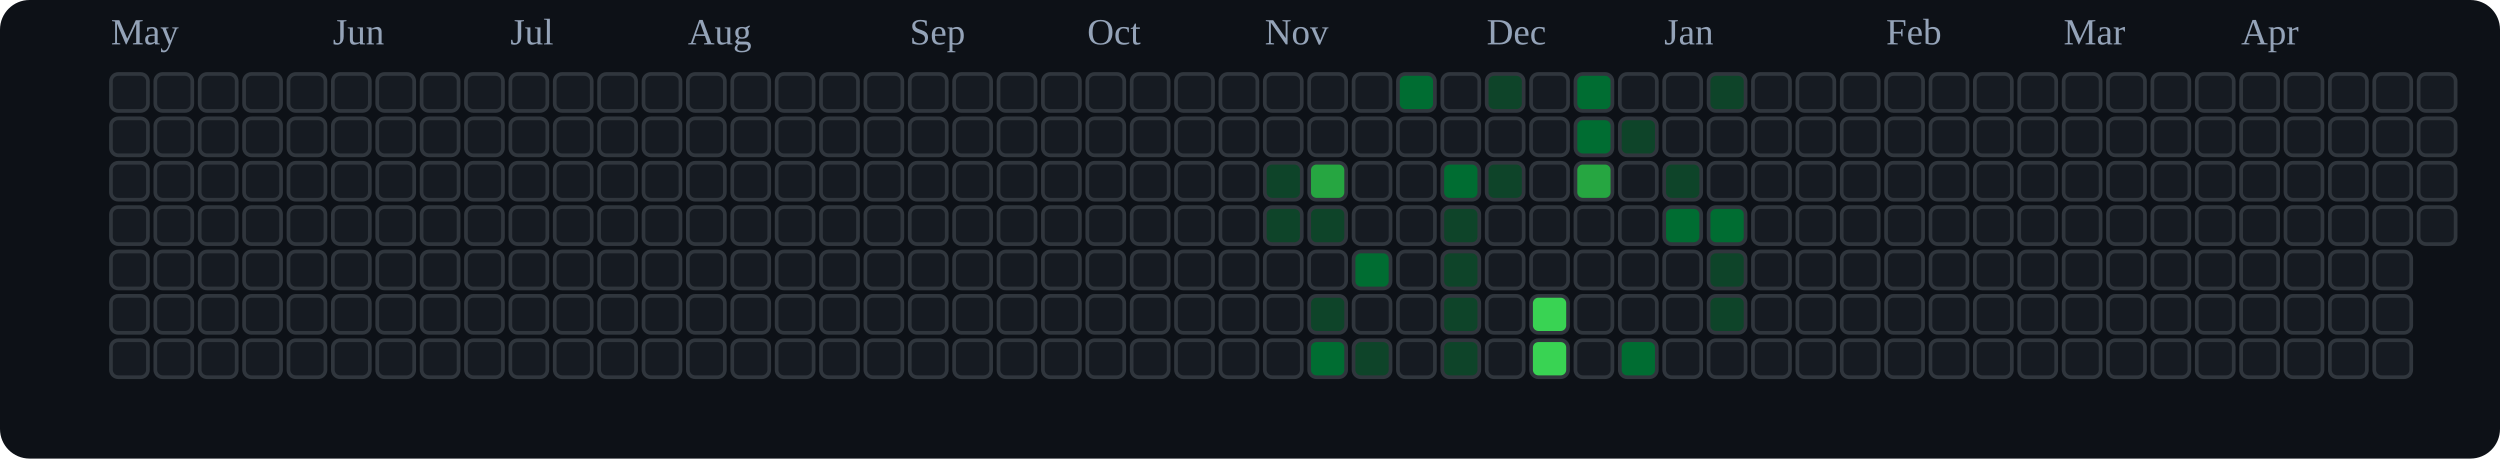
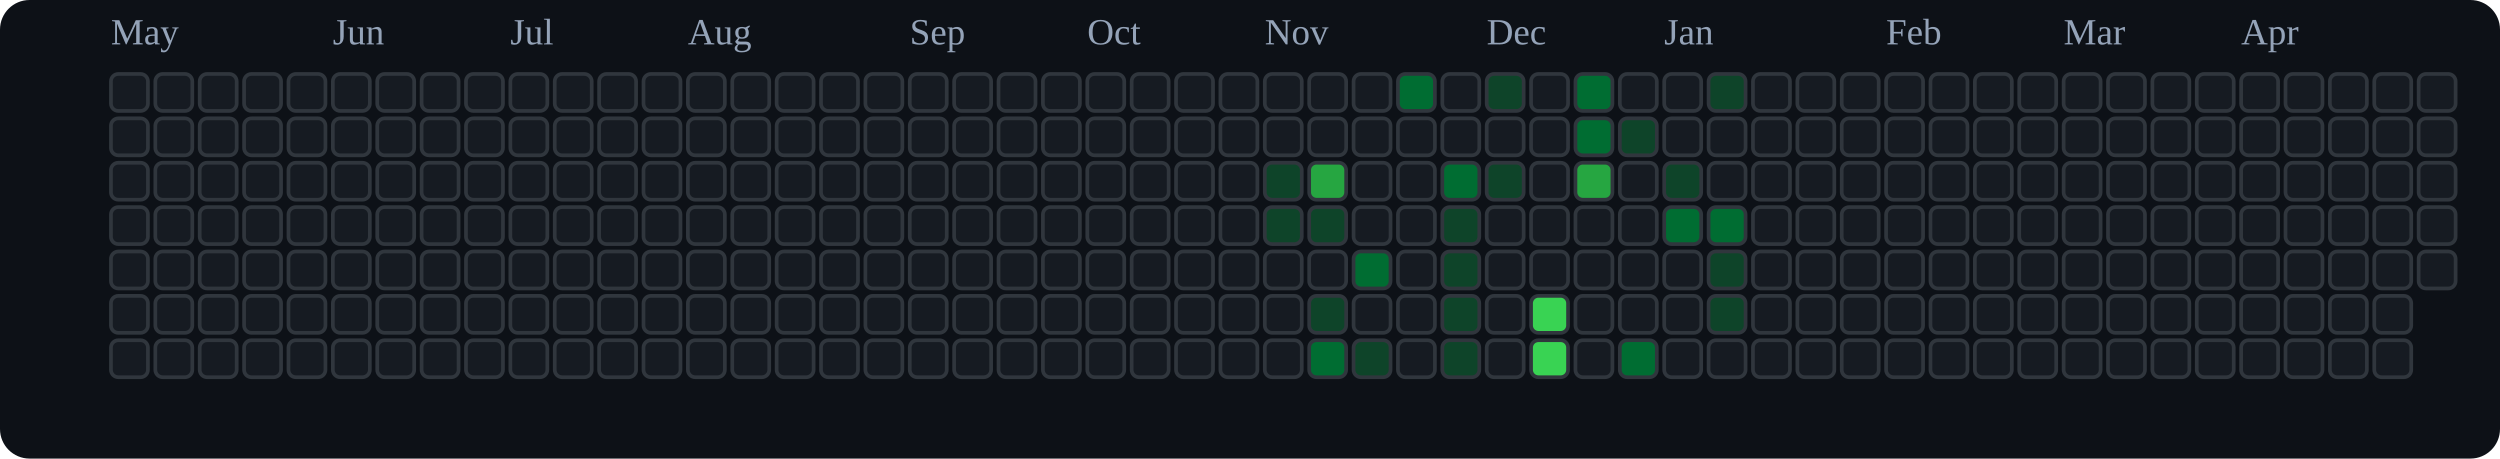
<svg xmlns="http://www.w3.org/2000/svg" viewBox="0 0 676 124" role="img" aria-label="tranhohoangvu Contributions (Dark)">
  <rect x="0" y="0" width="676" height="124" fill="#0d1117" rx="8" ry="8" />
  <text x="30" y="12" font-size="10" fill="#94a3b8">May</text>
  <text x="90" y="12" font-size="10" fill="#94a3b8">Jun</text>
  <text x="138" y="12" font-size="10" fill="#94a3b8">Jul</text>
  <text x="186" y="12" font-size="10" fill="#94a3b8">Aug</text>
  <text x="246" y="12" font-size="10" fill="#94a3b8">Sep</text>
  <text x="294" y="12" font-size="10" fill="#94a3b8">Oct</text>
  <text x="342" y="12" font-size="10" fill="#94a3b8">Nov</text>
  <text x="402" y="12" font-size="10" fill="#94a3b8">Dec</text>
  <text x="450" y="12" font-size="10" fill="#94a3b8">Jan</text>
  <text x="510" y="12" font-size="10" fill="#94a3b8">Feb</text>
  <text x="558" y="12" font-size="10" fill="#94a3b8">Mar</text>
  <text x="606" y="12" font-size="10" fill="#94a3b8">Apr</text>
  <rect x="30" y="20" width="10" height="10" rx="2" ry="2" fill="#161b22" stroke="#30363d" stroke-width="1" />
  <rect x="30" y="32" width="10" height="10" rx="2" ry="2" fill="#161b22" stroke="#30363d" stroke-width="1" />
  <rect x="30" y="44" width="10" height="10" rx="2" ry="2" fill="#161b22" stroke="#30363d" stroke-width="1" />
  <rect x="30" y="56" width="10" height="10" rx="2" ry="2" fill="#161b22" stroke="#30363d" stroke-width="1" />
  <rect x="30" y="68" width="10" height="10" rx="2" ry="2" fill="#161b22" stroke="#30363d" stroke-width="1" />
  <rect x="30" y="80" width="10" height="10" rx="2" ry="2" fill="#161b22" stroke="#30363d" stroke-width="1" />
  <rect x="30" y="92" width="10" height="10" rx="2" ry="2" fill="#161b22" stroke="#30363d" stroke-width="1" />
  <rect x="42" y="20" width="10" height="10" rx="2" ry="2" fill="#161b22" stroke="#30363d" stroke-width="1" />
  <rect x="42" y="32" width="10" height="10" rx="2" ry="2" fill="#161b22" stroke="#30363d" stroke-width="1" />
  <rect x="42" y="44" width="10" height="10" rx="2" ry="2" fill="#161b22" stroke="#30363d" stroke-width="1" />
  <rect x="42" y="56" width="10" height="10" rx="2" ry="2" fill="#161b22" stroke="#30363d" stroke-width="1" />
  <rect x="42" y="68" width="10" height="10" rx="2" ry="2" fill="#161b22" stroke="#30363d" stroke-width="1" />
  <rect x="42" y="80" width="10" height="10" rx="2" ry="2" fill="#161b22" stroke="#30363d" stroke-width="1" />
  <rect x="42" y="92" width="10" height="10" rx="2" ry="2" fill="#161b22" stroke="#30363d" stroke-width="1" />
  <rect x="54" y="20" width="10" height="10" rx="2" ry="2" fill="#161b22" stroke="#30363d" stroke-width="1" />
  <rect x="54" y="32" width="10" height="10" rx="2" ry="2" fill="#161b22" stroke="#30363d" stroke-width="1" />
  <rect x="54" y="44" width="10" height="10" rx="2" ry="2" fill="#161b22" stroke="#30363d" stroke-width="1" />
  <rect x="54" y="56" width="10" height="10" rx="2" ry="2" fill="#161b22" stroke="#30363d" stroke-width="1" />
  <rect x="54" y="68" width="10" height="10" rx="2" ry="2" fill="#161b22" stroke="#30363d" stroke-width="1" />
  <rect x="54" y="80" width="10" height="10" rx="2" ry="2" fill="#161b22" stroke="#30363d" stroke-width="1" />
  <rect x="54" y="92" width="10" height="10" rx="2" ry="2" fill="#161b22" stroke="#30363d" stroke-width="1" />
  <rect x="66" y="20" width="10" height="10" rx="2" ry="2" fill="#161b22" stroke="#30363d" stroke-width="1" />
  <rect x="66" y="32" width="10" height="10" rx="2" ry="2" fill="#161b22" stroke="#30363d" stroke-width="1" />
  <rect x="66" y="44" width="10" height="10" rx="2" ry="2" fill="#161b22" stroke="#30363d" stroke-width="1" />
  <rect x="66" y="56" width="10" height="10" rx="2" ry="2" fill="#161b22" stroke="#30363d" stroke-width="1" />
  <rect x="66" y="68" width="10" height="10" rx="2" ry="2" fill="#161b22" stroke="#30363d" stroke-width="1" />
  <rect x="66" y="80" width="10" height="10" rx="2" ry="2" fill="#161b22" stroke="#30363d" stroke-width="1" />
  <rect x="66" y="92" width="10" height="10" rx="2" ry="2" fill="#161b22" stroke="#30363d" stroke-width="1" />
  <rect x="78" y="20" width="10" height="10" rx="2" ry="2" fill="#161b22" stroke="#30363d" stroke-width="1" />
  <rect x="78" y="32" width="10" height="10" rx="2" ry="2" fill="#161b22" stroke="#30363d" stroke-width="1" />
  <rect x="78" y="44" width="10" height="10" rx="2" ry="2" fill="#161b22" stroke="#30363d" stroke-width="1" />
  <rect x="78" y="56" width="10" height="10" rx="2" ry="2" fill="#161b22" stroke="#30363d" stroke-width="1" />
  <rect x="78" y="68" width="10" height="10" rx="2" ry="2" fill="#161b22" stroke="#30363d" stroke-width="1" />
  <rect x="78" y="80" width="10" height="10" rx="2" ry="2" fill="#161b22" stroke="#30363d" stroke-width="1" />
  <rect x="78" y="92" width="10" height="10" rx="2" ry="2" fill="#161b22" stroke="#30363d" stroke-width="1" />
  <rect x="90" y="20" width="10" height="10" rx="2" ry="2" fill="#161b22" stroke="#30363d" stroke-width="1" />
  <rect x="90" y="32" width="10" height="10" rx="2" ry="2" fill="#161b22" stroke="#30363d" stroke-width="1" />
  <rect x="90" y="44" width="10" height="10" rx="2" ry="2" fill="#161b22" stroke="#30363d" stroke-width="1" />
  <rect x="90" y="56" width="10" height="10" rx="2" ry="2" fill="#161b22" stroke="#30363d" stroke-width="1" />
  <rect x="90" y="68" width="10" height="10" rx="2" ry="2" fill="#161b22" stroke="#30363d" stroke-width="1" />
  <rect x="90" y="80" width="10" height="10" rx="2" ry="2" fill="#161b22" stroke="#30363d" stroke-width="1" />
  <rect x="90" y="92" width="10" height="10" rx="2" ry="2" fill="#161b22" stroke="#30363d" stroke-width="1" />
  <rect x="102" y="20" width="10" height="10" rx="2" ry="2" fill="#161b22" stroke="#30363d" stroke-width="1" />
  <rect x="102" y="32" width="10" height="10" rx="2" ry="2" fill="#161b22" stroke="#30363d" stroke-width="1" />
  <rect x="102" y="44" width="10" height="10" rx="2" ry="2" fill="#161b22" stroke="#30363d" stroke-width="1" />
  <rect x="102" y="56" width="10" height="10" rx="2" ry="2" fill="#161b22" stroke="#30363d" stroke-width="1" />
  <rect x="102" y="68" width="10" height="10" rx="2" ry="2" fill="#161b22" stroke="#30363d" stroke-width="1" />
  <rect x="102" y="80" width="10" height="10" rx="2" ry="2" fill="#161b22" stroke="#30363d" stroke-width="1" />
  <rect x="102" y="92" width="10" height="10" rx="2" ry="2" fill="#161b22" stroke="#30363d" stroke-width="1" />
  <rect x="114" y="20" width="10" height="10" rx="2" ry="2" fill="#161b22" stroke="#30363d" stroke-width="1" />
  <rect x="114" y="32" width="10" height="10" rx="2" ry="2" fill="#161b22" stroke="#30363d" stroke-width="1" />
  <rect x="114" y="44" width="10" height="10" rx="2" ry="2" fill="#161b22" stroke="#30363d" stroke-width="1" />
  <rect x="114" y="56" width="10" height="10" rx="2" ry="2" fill="#161b22" stroke="#30363d" stroke-width="1" />
  <rect x="114" y="68" width="10" height="10" rx="2" ry="2" fill="#161b22" stroke="#30363d" stroke-width="1" />
  <rect x="114" y="80" width="10" height="10" rx="2" ry="2" fill="#161b22" stroke="#30363d" stroke-width="1" />
  <rect x="114" y="92" width="10" height="10" rx="2" ry="2" fill="#161b22" stroke="#30363d" stroke-width="1" />
  <rect x="126" y="20" width="10" height="10" rx="2" ry="2" fill="#161b22" stroke="#30363d" stroke-width="1" />
  <rect x="126" y="32" width="10" height="10" rx="2" ry="2" fill="#161b22" stroke="#30363d" stroke-width="1" />
  <rect x="126" y="44" width="10" height="10" rx="2" ry="2" fill="#161b22" stroke="#30363d" stroke-width="1" />
  <rect x="126" y="56" width="10" height="10" rx="2" ry="2" fill="#161b22" stroke="#30363d" stroke-width="1" />
  <rect x="126" y="68" width="10" height="10" rx="2" ry="2" fill="#161b22" stroke="#30363d" stroke-width="1" />
  <rect x="126" y="80" width="10" height="10" rx="2" ry="2" fill="#161b22" stroke="#30363d" stroke-width="1" />
  <rect x="126" y="92" width="10" height="10" rx="2" ry="2" fill="#161b22" stroke="#30363d" stroke-width="1" />
  <rect x="138" y="20" width="10" height="10" rx="2" ry="2" fill="#161b22" stroke="#30363d" stroke-width="1" />
  <rect x="138" y="32" width="10" height="10" rx="2" ry="2" fill="#161b22" stroke="#30363d" stroke-width="1" />
  <rect x="138" y="44" width="10" height="10" rx="2" ry="2" fill="#161b22" stroke="#30363d" stroke-width="1" />
  <rect x="138" y="56" width="10" height="10" rx="2" ry="2" fill="#161b22" stroke="#30363d" stroke-width="1" />
  <rect x="138" y="68" width="10" height="10" rx="2" ry="2" fill="#161b22" stroke="#30363d" stroke-width="1" />
  <rect x="138" y="80" width="10" height="10" rx="2" ry="2" fill="#161b22" stroke="#30363d" stroke-width="1" />
  <rect x="138" y="92" width="10" height="10" rx="2" ry="2" fill="#161b22" stroke="#30363d" stroke-width="1" />
  <rect x="150" y="20" width="10" height="10" rx="2" ry="2" fill="#161b22" stroke="#30363d" stroke-width="1" />
  <rect x="150" y="32" width="10" height="10" rx="2" ry="2" fill="#161b22" stroke="#30363d" stroke-width="1" />
  <rect x="150" y="44" width="10" height="10" rx="2" ry="2" fill="#161b22" stroke="#30363d" stroke-width="1" />
  <rect x="150" y="56" width="10" height="10" rx="2" ry="2" fill="#161b22" stroke="#30363d" stroke-width="1" />
  <rect x="150" y="68" width="10" height="10" rx="2" ry="2" fill="#161b22" stroke="#30363d" stroke-width="1" />
  <rect x="150" y="80" width="10" height="10" rx="2" ry="2" fill="#161b22" stroke="#30363d" stroke-width="1" />
  <rect x="150" y="92" width="10" height="10" rx="2" ry="2" fill="#161b22" stroke="#30363d" stroke-width="1" />
  <rect x="162" y="20" width="10" height="10" rx="2" ry="2" fill="#161b22" stroke="#30363d" stroke-width="1" />
  <rect x="162" y="32" width="10" height="10" rx="2" ry="2" fill="#161b22" stroke="#30363d" stroke-width="1" />
  <rect x="162" y="44" width="10" height="10" rx="2" ry="2" fill="#161b22" stroke="#30363d" stroke-width="1" />
  <rect x="162" y="56" width="10" height="10" rx="2" ry="2" fill="#161b22" stroke="#30363d" stroke-width="1" />
  <rect x="162" y="68" width="10" height="10" rx="2" ry="2" fill="#161b22" stroke="#30363d" stroke-width="1" />
  <rect x="162" y="80" width="10" height="10" rx="2" ry="2" fill="#161b22" stroke="#30363d" stroke-width="1" />
  <rect x="162" y="92" width="10" height="10" rx="2" ry="2" fill="#161b22" stroke="#30363d" stroke-width="1" />
  <rect x="174" y="20" width="10" height="10" rx="2" ry="2" fill="#161b22" stroke="#30363d" stroke-width="1" />
  <rect x="174" y="32" width="10" height="10" rx="2" ry="2" fill="#161b22" stroke="#30363d" stroke-width="1" />
  <rect x="174" y="44" width="10" height="10" rx="2" ry="2" fill="#161b22" stroke="#30363d" stroke-width="1" />
  <rect x="174" y="56" width="10" height="10" rx="2" ry="2" fill="#161b22" stroke="#30363d" stroke-width="1" />
  <rect x="174" y="68" width="10" height="10" rx="2" ry="2" fill="#161b22" stroke="#30363d" stroke-width="1" />
  <rect x="174" y="80" width="10" height="10" rx="2" ry="2" fill="#161b22" stroke="#30363d" stroke-width="1" />
  <rect x="174" y="92" width="10" height="10" rx="2" ry="2" fill="#161b22" stroke="#30363d" stroke-width="1" />
  <rect x="186" y="20" width="10" height="10" rx="2" ry="2" fill="#161b22" stroke="#30363d" stroke-width="1" />
  <rect x="186" y="32" width="10" height="10" rx="2" ry="2" fill="#161b22" stroke="#30363d" stroke-width="1" />
  <rect x="186" y="44" width="10" height="10" rx="2" ry="2" fill="#161b22" stroke="#30363d" stroke-width="1" />
  <rect x="186" y="56" width="10" height="10" rx="2" ry="2" fill="#161b22" stroke="#30363d" stroke-width="1" />
  <rect x="186" y="68" width="10" height="10" rx="2" ry="2" fill="#161b22" stroke="#30363d" stroke-width="1" />
  <rect x="186" y="80" width="10" height="10" rx="2" ry="2" fill="#161b22" stroke="#30363d" stroke-width="1" />
  <rect x="186" y="92" width="10" height="10" rx="2" ry="2" fill="#161b22" stroke="#30363d" stroke-width="1" />
  <rect x="198" y="20" width="10" height="10" rx="2" ry="2" fill="#161b22" stroke="#30363d" stroke-width="1" />
  <rect x="198" y="32" width="10" height="10" rx="2" ry="2" fill="#161b22" stroke="#30363d" stroke-width="1" />
  <rect x="198" y="44" width="10" height="10" rx="2" ry="2" fill="#161b22" stroke="#30363d" stroke-width="1" />
  <rect x="198" y="56" width="10" height="10" rx="2" ry="2" fill="#161b22" stroke="#30363d" stroke-width="1" />
  <rect x="198" y="68" width="10" height="10" rx="2" ry="2" fill="#161b22" stroke="#30363d" stroke-width="1" />
  <rect x="198" y="80" width="10" height="10" rx="2" ry="2" fill="#161b22" stroke="#30363d" stroke-width="1" />
  <rect x="198" y="92" width="10" height="10" rx="2" ry="2" fill="#161b22" stroke="#30363d" stroke-width="1" />
  <rect x="210" y="20" width="10" height="10" rx="2" ry="2" fill="#161b22" stroke="#30363d" stroke-width="1" />
  <rect x="210" y="32" width="10" height="10" rx="2" ry="2" fill="#161b22" stroke="#30363d" stroke-width="1" />
  <rect x="210" y="44" width="10" height="10" rx="2" ry="2" fill="#161b22" stroke="#30363d" stroke-width="1" />
  <rect x="210" y="56" width="10" height="10" rx="2" ry="2" fill="#161b22" stroke="#30363d" stroke-width="1" />
  <rect x="210" y="68" width="10" height="10" rx="2" ry="2" fill="#161b22" stroke="#30363d" stroke-width="1" />
  <rect x="210" y="80" width="10" height="10" rx="2" ry="2" fill="#161b22" stroke="#30363d" stroke-width="1" />
  <rect x="210" y="92" width="10" height="10" rx="2" ry="2" fill="#161b22" stroke="#30363d" stroke-width="1" />
  <rect x="222" y="20" width="10" height="10" rx="2" ry="2" fill="#161b22" stroke="#30363d" stroke-width="1" />
  <rect x="222" y="32" width="10" height="10" rx="2" ry="2" fill="#161b22" stroke="#30363d" stroke-width="1" />
  <rect x="222" y="44" width="10" height="10" rx="2" ry="2" fill="#161b22" stroke="#30363d" stroke-width="1" />
  <rect x="222" y="56" width="10" height="10" rx="2" ry="2" fill="#161b22" stroke="#30363d" stroke-width="1" />
  <rect x="222" y="68" width="10" height="10" rx="2" ry="2" fill="#161b22" stroke="#30363d" stroke-width="1" />
  <rect x="222" y="80" width="10" height="10" rx="2" ry="2" fill="#161b22" stroke="#30363d" stroke-width="1" />
  <rect x="222" y="92" width="10" height="10" rx="2" ry="2" fill="#161b22" stroke="#30363d" stroke-width="1" />
  <rect x="234" y="20" width="10" height="10" rx="2" ry="2" fill="#161b22" stroke="#30363d" stroke-width="1" />
  <rect x="234" y="32" width="10" height="10" rx="2" ry="2" fill="#161b22" stroke="#30363d" stroke-width="1" />
  <rect x="234" y="44" width="10" height="10" rx="2" ry="2" fill="#161b22" stroke="#30363d" stroke-width="1" />
  <rect x="234" y="56" width="10" height="10" rx="2" ry="2" fill="#161b22" stroke="#30363d" stroke-width="1" />
  <rect x="234" y="68" width="10" height="10" rx="2" ry="2" fill="#161b22" stroke="#30363d" stroke-width="1" />
  <rect x="234" y="80" width="10" height="10" rx="2" ry="2" fill="#161b22" stroke="#30363d" stroke-width="1" />
  <rect x="234" y="92" width="10" height="10" rx="2" ry="2" fill="#161b22" stroke="#30363d" stroke-width="1" />
  <rect x="246" y="20" width="10" height="10" rx="2" ry="2" fill="#161b22" stroke="#30363d" stroke-width="1" />
  <rect x="246" y="32" width="10" height="10" rx="2" ry="2" fill="#161b22" stroke="#30363d" stroke-width="1" />
  <rect x="246" y="44" width="10" height="10" rx="2" ry="2" fill="#161b22" stroke="#30363d" stroke-width="1" />
  <rect x="246" y="56" width="10" height="10" rx="2" ry="2" fill="#161b22" stroke="#30363d" stroke-width="1" />
  <rect x="246" y="68" width="10" height="10" rx="2" ry="2" fill="#161b22" stroke="#30363d" stroke-width="1" />
  <rect x="246" y="80" width="10" height="10" rx="2" ry="2" fill="#161b22" stroke="#30363d" stroke-width="1" />
  <rect x="246" y="92" width="10" height="10" rx="2" ry="2" fill="#161b22" stroke="#30363d" stroke-width="1" />
  <rect x="258" y="20" width="10" height="10" rx="2" ry="2" fill="#161b22" stroke="#30363d" stroke-width="1" />
  <rect x="258" y="32" width="10" height="10" rx="2" ry="2" fill="#161b22" stroke="#30363d" stroke-width="1" />
  <rect x="258" y="44" width="10" height="10" rx="2" ry="2" fill="#161b22" stroke="#30363d" stroke-width="1" />
  <rect x="258" y="56" width="10" height="10" rx="2" ry="2" fill="#161b22" stroke="#30363d" stroke-width="1" />
  <rect x="258" y="68" width="10" height="10" rx="2" ry="2" fill="#161b22" stroke="#30363d" stroke-width="1" />
  <rect x="258" y="80" width="10" height="10" rx="2" ry="2" fill="#161b22" stroke="#30363d" stroke-width="1" />
  <rect x="258" y="92" width="10" height="10" rx="2" ry="2" fill="#161b22" stroke="#30363d" stroke-width="1" />
  <rect x="270" y="20" width="10" height="10" rx="2" ry="2" fill="#161b22" stroke="#30363d" stroke-width="1" />
  <rect x="270" y="32" width="10" height="10" rx="2" ry="2" fill="#161b22" stroke="#30363d" stroke-width="1" />
  <rect x="270" y="44" width="10" height="10" rx="2" ry="2" fill="#161b22" stroke="#30363d" stroke-width="1" />
  <rect x="270" y="56" width="10" height="10" rx="2" ry="2" fill="#161b22" stroke="#30363d" stroke-width="1" />
  <rect x="270" y="68" width="10" height="10" rx="2" ry="2" fill="#161b22" stroke="#30363d" stroke-width="1" />
  <rect x="270" y="80" width="10" height="10" rx="2" ry="2" fill="#161b22" stroke="#30363d" stroke-width="1" />
  <rect x="270" y="92" width="10" height="10" rx="2" ry="2" fill="#161b22" stroke="#30363d" stroke-width="1" />
  <rect x="282" y="20" width="10" height="10" rx="2" ry="2" fill="#161b22" stroke="#30363d" stroke-width="1" />
  <rect x="282" y="32" width="10" height="10" rx="2" ry="2" fill="#161b22" stroke="#30363d" stroke-width="1" />
  <rect x="282" y="44" width="10" height="10" rx="2" ry="2" fill="#161b22" stroke="#30363d" stroke-width="1" />
  <rect x="282" y="56" width="10" height="10" rx="2" ry="2" fill="#161b22" stroke="#30363d" stroke-width="1" />
  <rect x="282" y="68" width="10" height="10" rx="2" ry="2" fill="#161b22" stroke="#30363d" stroke-width="1" />
  <rect x="282" y="80" width="10" height="10" rx="2" ry="2" fill="#161b22" stroke="#30363d" stroke-width="1" />
  <rect x="282" y="92" width="10" height="10" rx="2" ry="2" fill="#161b22" stroke="#30363d" stroke-width="1" />
  <rect x="294" y="20" width="10" height="10" rx="2" ry="2" fill="#161b22" stroke="#30363d" stroke-width="1" />
  <rect x="294" y="32" width="10" height="10" rx="2" ry="2" fill="#161b22" stroke="#30363d" stroke-width="1" />
  <rect x="294" y="44" width="10" height="10" rx="2" ry="2" fill="#161b22" stroke="#30363d" stroke-width="1" />
  <rect x="294" y="56" width="10" height="10" rx="2" ry="2" fill="#161b22" stroke="#30363d" stroke-width="1" />
  <rect x="294" y="68" width="10" height="10" rx="2" ry="2" fill="#161b22" stroke="#30363d" stroke-width="1" />
  <rect x="294" y="80" width="10" height="10" rx="2" ry="2" fill="#161b22" stroke="#30363d" stroke-width="1" />
  <rect x="294" y="92" width="10" height="10" rx="2" ry="2" fill="#161b22" stroke="#30363d" stroke-width="1" />
  <rect x="306" y="20" width="10" height="10" rx="2" ry="2" fill="#161b22" stroke="#30363d" stroke-width="1" />
  <rect x="306" y="32" width="10" height="10" rx="2" ry="2" fill="#161b22" stroke="#30363d" stroke-width="1" />
  <rect x="306" y="44" width="10" height="10" rx="2" ry="2" fill="#161b22" stroke="#30363d" stroke-width="1" />
  <rect x="306" y="56" width="10" height="10" rx="2" ry="2" fill="#161b22" stroke="#30363d" stroke-width="1" />
  <rect x="306" y="68" width="10" height="10" rx="2" ry="2" fill="#161b22" stroke="#30363d" stroke-width="1" />
  <rect x="306" y="80" width="10" height="10" rx="2" ry="2" fill="#161b22" stroke="#30363d" stroke-width="1" />
  <rect x="306" y="92" width="10" height="10" rx="2" ry="2" fill="#161b22" stroke="#30363d" stroke-width="1" />
  <rect x="318" y="20" width="10" height="10" rx="2" ry="2" fill="#161b22" stroke="#30363d" stroke-width="1" />
  <rect x="318" y="32" width="10" height="10" rx="2" ry="2" fill="#161b22" stroke="#30363d" stroke-width="1" />
  <rect x="318" y="44" width="10" height="10" rx="2" ry="2" fill="#161b22" stroke="#30363d" stroke-width="1" />
  <rect x="318" y="56" width="10" height="10" rx="2" ry="2" fill="#161b22" stroke="#30363d" stroke-width="1" />
  <rect x="318" y="68" width="10" height="10" rx="2" ry="2" fill="#161b22" stroke="#30363d" stroke-width="1" />
  <rect x="318" y="80" width="10" height="10" rx="2" ry="2" fill="#161b22" stroke="#30363d" stroke-width="1" />
  <rect x="318" y="92" width="10" height="10" rx="2" ry="2" fill="#161b22" stroke="#30363d" stroke-width="1" />
  <rect x="330" y="20" width="10" height="10" rx="2" ry="2" fill="#161b22" stroke="#30363d" stroke-width="1" />
  <rect x="330" y="32" width="10" height="10" rx="2" ry="2" fill="#161b22" stroke="#30363d" stroke-width="1" />
  <rect x="330" y="44" width="10" height="10" rx="2" ry="2" fill="#161b22" stroke="#30363d" stroke-width="1" />
  <rect x="330" y="56" width="10" height="10" rx="2" ry="2" fill="#161b22" stroke="#30363d" stroke-width="1" />
  <rect x="330" y="68" width="10" height="10" rx="2" ry="2" fill="#161b22" stroke="#30363d" stroke-width="1" />
  <rect x="330" y="80" width="10" height="10" rx="2" ry="2" fill="#161b22" stroke="#30363d" stroke-width="1" />
  <rect x="330" y="92" width="10" height="10" rx="2" ry="2" fill="#161b22" stroke="#30363d" stroke-width="1" />
  <rect x="342" y="20" width="10" height="10" rx="2" ry="2" fill="#161b22" stroke="#30363d" stroke-width="1" />
  <rect x="342" y="32" width="10" height="10" rx="2" ry="2" fill="#161b22" stroke="#30363d" stroke-width="1" />
  <rect x="342" y="44" width="10" height="10" rx="2" ry="2" fill="#0e4429" stroke="#30363d" stroke-width="1" />
  <rect x="342" y="56" width="10" height="10" rx="2" ry="2" fill="#0e4429" stroke="#30363d" stroke-width="1" />
  <rect x="342" y="68" width="10" height="10" rx="2" ry="2" fill="#161b22" stroke="#30363d" stroke-width="1" />
  <rect x="342" y="80" width="10" height="10" rx="2" ry="2" fill="#161b22" stroke="#30363d" stroke-width="1" />
  <rect x="342" y="92" width="10" height="10" rx="2" ry="2" fill="#161b22" stroke="#30363d" stroke-width="1" />
  <rect x="354" y="20" width="10" height="10" rx="2" ry="2" fill="#161b22" stroke="#30363d" stroke-width="1" />
  <rect x="354" y="32" width="10" height="10" rx="2" ry="2" fill="#161b22" stroke="#30363d" stroke-width="1" />
  <rect x="354" y="44" width="10" height="10" rx="2" ry="2" fill="#26a641" stroke="#30363d" stroke-width="1" />
  <rect x="354" y="56" width="10" height="10" rx="2" ry="2" fill="#0e4429" stroke="#30363d" stroke-width="1" />
  <rect x="354" y="68" width="10" height="10" rx="2" ry="2" fill="#161b22" stroke="#30363d" stroke-width="1" />
  <rect x="354" y="80" width="10" height="10" rx="2" ry="2" fill="#0e4429" stroke="#30363d" stroke-width="1" />
  <rect x="354" y="92" width="10" height="10" rx="2" ry="2" fill="#006d32" stroke="#30363d" stroke-width="1" />
  <rect x="366" y="20" width="10" height="10" rx="2" ry="2" fill="#161b22" stroke="#30363d" stroke-width="1" />
  <rect x="366" y="32" width="10" height="10" rx="2" ry="2" fill="#161b22" stroke="#30363d" stroke-width="1" />
  <rect x="366" y="44" width="10" height="10" rx="2" ry="2" fill="#161b22" stroke="#30363d" stroke-width="1" />
  <rect x="366" y="56" width="10" height="10" rx="2" ry="2" fill="#161b22" stroke="#30363d" stroke-width="1" />
  <rect x="366" y="68" width="10" height="10" rx="2" ry="2" fill="#006d32" stroke="#30363d" stroke-width="1" />
  <rect x="366" y="80" width="10" height="10" rx="2" ry="2" fill="#161b22" stroke="#30363d" stroke-width="1" />
  <rect x="366" y="92" width="10" height="10" rx="2" ry="2" fill="#0e4429" stroke="#30363d" stroke-width="1" />
  <rect x="378" y="20" width="10" height="10" rx="2" ry="2" fill="#006d32" stroke="#30363d" stroke-width="1" />
  <rect x="378" y="32" width="10" height="10" rx="2" ry="2" fill="#161b22" stroke="#30363d" stroke-width="1" />
  <rect x="378" y="44" width="10" height="10" rx="2" ry="2" fill="#161b22" stroke="#30363d" stroke-width="1" />
  <rect x="378" y="56" width="10" height="10" rx="2" ry="2" fill="#161b22" stroke="#30363d" stroke-width="1" />
  <rect x="378" y="68" width="10" height="10" rx="2" ry="2" fill="#161b22" stroke="#30363d" stroke-width="1" />
  <rect x="378" y="80" width="10" height="10" rx="2" ry="2" fill="#161b22" stroke="#30363d" stroke-width="1" />
  <rect x="378" y="92" width="10" height="10" rx="2" ry="2" fill="#161b22" stroke="#30363d" stroke-width="1" />
  <rect x="390" y="20" width="10" height="10" rx="2" ry="2" fill="#161b22" stroke="#30363d" stroke-width="1" />
  <rect x="390" y="32" width="10" height="10" rx="2" ry="2" fill="#161b22" stroke="#30363d" stroke-width="1" />
  <rect x="390" y="44" width="10" height="10" rx="2" ry="2" fill="#006d32" stroke="#30363d" stroke-width="1" />
  <rect x="390" y="56" width="10" height="10" rx="2" ry="2" fill="#0e4429" stroke="#30363d" stroke-width="1" />
  <rect x="390" y="68" width="10" height="10" rx="2" ry="2" fill="#0e4429" stroke="#30363d" stroke-width="1" />
  <rect x="390" y="80" width="10" height="10" rx="2" ry="2" fill="#0e4429" stroke="#30363d" stroke-width="1" />
  <rect x="390" y="92" width="10" height="10" rx="2" ry="2" fill="#0e4429" stroke="#30363d" stroke-width="1" />
  <rect x="402" y="20" width="10" height="10" rx="2" ry="2" fill="#0e4429" stroke="#30363d" stroke-width="1" />
  <rect x="402" y="32" width="10" height="10" rx="2" ry="2" fill="#161b22" stroke="#30363d" stroke-width="1" />
  <rect x="402" y="44" width="10" height="10" rx="2" ry="2" fill="#0e4429" stroke="#30363d" stroke-width="1" />
  <rect x="402" y="56" width="10" height="10" rx="2" ry="2" fill="#161b22" stroke="#30363d" stroke-width="1" />
  <rect x="402" y="68" width="10" height="10" rx="2" ry="2" fill="#161b22" stroke="#30363d" stroke-width="1" />
  <rect x="402" y="80" width="10" height="10" rx="2" ry="2" fill="#161b22" stroke="#30363d" stroke-width="1" />
  <rect x="402" y="92" width="10" height="10" rx="2" ry="2" fill="#161b22" stroke="#30363d" stroke-width="1" />
  <rect x="414" y="20" width="10" height="10" rx="2" ry="2" fill="#161b22" stroke="#30363d" stroke-width="1" />
  <rect x="414" y="32" width="10" height="10" rx="2" ry="2" fill="#161b22" stroke="#30363d" stroke-width="1" />
  <rect x="414" y="44" width="10" height="10" rx="2" ry="2" fill="#161b22" stroke="#30363d" stroke-width="1" />
  <rect x="414" y="56" width="10" height="10" rx="2" ry="2" fill="#161b22" stroke="#30363d" stroke-width="1" />
  <rect x="414" y="68" width="10" height="10" rx="2" ry="2" fill="#161b22" stroke="#30363d" stroke-width="1" />
  <rect x="414" y="80" width="10" height="10" rx="2" ry="2" fill="#39d353" stroke="#30363d" stroke-width="1" />
  <rect x="414" y="92" width="10" height="10" rx="2" ry="2" fill="#39d353" stroke="#30363d" stroke-width="1" />
  <rect x="426" y="20" width="10" height="10" rx="2" ry="2" fill="#006d32" stroke="#30363d" stroke-width="1" />
  <rect x="426" y="32" width="10" height="10" rx="2" ry="2" fill="#006d32" stroke="#30363d" stroke-width="1" />
  <rect x="426" y="44" width="10" height="10" rx="2" ry="2" fill="#26a641" stroke="#30363d" stroke-width="1" />
  <rect x="426" y="56" width="10" height="10" rx="2" ry="2" fill="#161b22" stroke="#30363d" stroke-width="1" />
  <rect x="426" y="68" width="10" height="10" rx="2" ry="2" fill="#161b22" stroke="#30363d" stroke-width="1" />
  <rect x="426" y="80" width="10" height="10" rx="2" ry="2" fill="#161b22" stroke="#30363d" stroke-width="1" />
  <rect x="426" y="92" width="10" height="10" rx="2" ry="2" fill="#161b22" stroke="#30363d" stroke-width="1" />
  <rect x="438" y="20" width="10" height="10" rx="2" ry="2" fill="#161b22" stroke="#30363d" stroke-width="1" />
  <rect x="438" y="32" width="10" height="10" rx="2" ry="2" fill="#0e4429" stroke="#30363d" stroke-width="1" />
  <rect x="438" y="44" width="10" height="10" rx="2" ry="2" fill="#161b22" stroke="#30363d" stroke-width="1" />
  <rect x="438" y="56" width="10" height="10" rx="2" ry="2" fill="#161b22" stroke="#30363d" stroke-width="1" />
  <rect x="438" y="68" width="10" height="10" rx="2" ry="2" fill="#161b22" stroke="#30363d" stroke-width="1" />
  <rect x="438" y="80" width="10" height="10" rx="2" ry="2" fill="#161b22" stroke="#30363d" stroke-width="1" />
  <rect x="438" y="92" width="10" height="10" rx="2" ry="2" fill="#006d32" stroke="#30363d" stroke-width="1" />
  <rect x="450" y="20" width="10" height="10" rx="2" ry="2" fill="#161b22" stroke="#30363d" stroke-width="1" />
  <rect x="450" y="32" width="10" height="10" rx="2" ry="2" fill="#161b22" stroke="#30363d" stroke-width="1" />
  <rect x="450" y="44" width="10" height="10" rx="2" ry="2" fill="#0e4429" stroke="#30363d" stroke-width="1" />
  <rect x="450" y="56" width="10" height="10" rx="2" ry="2" fill="#006d32" stroke="#30363d" stroke-width="1" />
  <rect x="450" y="68" width="10" height="10" rx="2" ry="2" fill="#161b22" stroke="#30363d" stroke-width="1" />
  <rect x="450" y="80" width="10" height="10" rx="2" ry="2" fill="#161b22" stroke="#30363d" stroke-width="1" />
  <rect x="450" y="92" width="10" height="10" rx="2" ry="2" fill="#161b22" stroke="#30363d" stroke-width="1" />
  <rect x="462" y="20" width="10" height="10" rx="2" ry="2" fill="#0e4429" stroke="#30363d" stroke-width="1" />
  <rect x="462" y="32" width="10" height="10" rx="2" ry="2" fill="#161b22" stroke="#30363d" stroke-width="1" />
  <rect x="462" y="44" width="10" height="10" rx="2" ry="2" fill="#161b22" stroke="#30363d" stroke-width="1" />
  <rect x="462" y="56" width="10" height="10" rx="2" ry="2" fill="#006d32" stroke="#30363d" stroke-width="1" />
  <rect x="462" y="68" width="10" height="10" rx="2" ry="2" fill="#0e4429" stroke="#30363d" stroke-width="1" />
  <rect x="462" y="80" width="10" height="10" rx="2" ry="2" fill="#0e4429" stroke="#30363d" stroke-width="1" />
  <rect x="462" y="92" width="10" height="10" rx="2" ry="2" fill="#161b22" stroke="#30363d" stroke-width="1" />
  <rect x="474" y="20" width="10" height="10" rx="2" ry="2" fill="#161b22" stroke="#30363d" stroke-width="1" />
  <rect x="474" y="32" width="10" height="10" rx="2" ry="2" fill="#161b22" stroke="#30363d" stroke-width="1" />
  <rect x="474" y="44" width="10" height="10" rx="2" ry="2" fill="#161b22" stroke="#30363d" stroke-width="1" />
  <rect x="474" y="56" width="10" height="10" rx="2" ry="2" fill="#161b22" stroke="#30363d" stroke-width="1" />
  <rect x="474" y="68" width="10" height="10" rx="2" ry="2" fill="#161b22" stroke="#30363d" stroke-width="1" />
  <rect x="474" y="80" width="10" height="10" rx="2" ry="2" fill="#161b22" stroke="#30363d" stroke-width="1" />
  <rect x="474" y="92" width="10" height="10" rx="2" ry="2" fill="#161b22" stroke="#30363d" stroke-width="1" />
  <rect x="486" y="20" width="10" height="10" rx="2" ry="2" fill="#161b22" stroke="#30363d" stroke-width="1" />
  <rect x="486" y="32" width="10" height="10" rx="2" ry="2" fill="#161b22" stroke="#30363d" stroke-width="1" />
  <rect x="486" y="44" width="10" height="10" rx="2" ry="2" fill="#161b22" stroke="#30363d" stroke-width="1" />
  <rect x="486" y="56" width="10" height="10" rx="2" ry="2" fill="#161b22" stroke="#30363d" stroke-width="1" />
  <rect x="486" y="68" width="10" height="10" rx="2" ry="2" fill="#161b22" stroke="#30363d" stroke-width="1" />
  <rect x="486" y="80" width="10" height="10" rx="2" ry="2" fill="#161b22" stroke="#30363d" stroke-width="1" />
  <rect x="486" y="92" width="10" height="10" rx="2" ry="2" fill="#161b22" stroke="#30363d" stroke-width="1" />
  <rect x="498" y="20" width="10" height="10" rx="2" ry="2" fill="#161b22" stroke="#30363d" stroke-width="1" />
  <rect x="498" y="32" width="10" height="10" rx="2" ry="2" fill="#161b22" stroke="#30363d" stroke-width="1" />
  <rect x="498" y="44" width="10" height="10" rx="2" ry="2" fill="#161b22" stroke="#30363d" stroke-width="1" />
  <rect x="498" y="56" width="10" height="10" rx="2" ry="2" fill="#161b22" stroke="#30363d" stroke-width="1" />
  <rect x="498" y="68" width="10" height="10" rx="2" ry="2" fill="#161b22" stroke="#30363d" stroke-width="1" />
  <rect x="498" y="80" width="10" height="10" rx="2" ry="2" fill="#161b22" stroke="#30363d" stroke-width="1" />
  <rect x="498" y="92" width="10" height="10" rx="2" ry="2" fill="#161b22" stroke="#30363d" stroke-width="1" />
  <rect x="510" y="20" width="10" height="10" rx="2" ry="2" fill="#161b22" stroke="#30363d" stroke-width="1" />
  <rect x="510" y="32" width="10" height="10" rx="2" ry="2" fill="#161b22" stroke="#30363d" stroke-width="1" />
  <rect x="510" y="44" width="10" height="10" rx="2" ry="2" fill="#161b22" stroke="#30363d" stroke-width="1" />
  <rect x="510" y="56" width="10" height="10" rx="2" ry="2" fill="#161b22" stroke="#30363d" stroke-width="1" />
  <rect x="510" y="68" width="10" height="10" rx="2" ry="2" fill="#161b22" stroke="#30363d" stroke-width="1" />
  <rect x="510" y="80" width="10" height="10" rx="2" ry="2" fill="#161b22" stroke="#30363d" stroke-width="1" />
  <rect x="510" y="92" width="10" height="10" rx="2" ry="2" fill="#161b22" stroke="#30363d" stroke-width="1" />
  <rect x="522" y="20" width="10" height="10" rx="2" ry="2" fill="#161b22" stroke="#30363d" stroke-width="1" />
  <rect x="522" y="32" width="10" height="10" rx="2" ry="2" fill="#161b22" stroke="#30363d" stroke-width="1" />
  <rect x="522" y="44" width="10" height="10" rx="2" ry="2" fill="#161b22" stroke="#30363d" stroke-width="1" />
  <rect x="522" y="56" width="10" height="10" rx="2" ry="2" fill="#161b22" stroke="#30363d" stroke-width="1" />
  <rect x="522" y="68" width="10" height="10" rx="2" ry="2" fill="#161b22" stroke="#30363d" stroke-width="1" />
  <rect x="522" y="80" width="10" height="10" rx="2" ry="2" fill="#161b22" stroke="#30363d" stroke-width="1" />
  <rect x="522" y="92" width="10" height="10" rx="2" ry="2" fill="#161b22" stroke="#30363d" stroke-width="1" />
  <rect x="534" y="20" width="10" height="10" rx="2" ry="2" fill="#161b22" stroke="#30363d" stroke-width="1" />
  <rect x="534" y="32" width="10" height="10" rx="2" ry="2" fill="#161b22" stroke="#30363d" stroke-width="1" />
  <rect x="534" y="44" width="10" height="10" rx="2" ry="2" fill="#161b22" stroke="#30363d" stroke-width="1" />
  <rect x="534" y="56" width="10" height="10" rx="2" ry="2" fill="#161b22" stroke="#30363d" stroke-width="1" />
  <rect x="534" y="68" width="10" height="10" rx="2" ry="2" fill="#161b22" stroke="#30363d" stroke-width="1" />
  <rect x="534" y="80" width="10" height="10" rx="2" ry="2" fill="#161b22" stroke="#30363d" stroke-width="1" />
  <rect x="534" y="92" width="10" height="10" rx="2" ry="2" fill="#161b22" stroke="#30363d" stroke-width="1" />
  <rect x="546" y="20" width="10" height="10" rx="2" ry="2" fill="#161b22" stroke="#30363d" stroke-width="1" />
  <rect x="546" y="32" width="10" height="10" rx="2" ry="2" fill="#161b22" stroke="#30363d" stroke-width="1" />
  <rect x="546" y="44" width="10" height="10" rx="2" ry="2" fill="#161b22" stroke="#30363d" stroke-width="1" />
  <rect x="546" y="56" width="10" height="10" rx="2" ry="2" fill="#161b22" stroke="#30363d" stroke-width="1" />
  <rect x="546" y="68" width="10" height="10" rx="2" ry="2" fill="#161b22" stroke="#30363d" stroke-width="1" />
  <rect x="546" y="80" width="10" height="10" rx="2" ry="2" fill="#161b22" stroke="#30363d" stroke-width="1" />
  <rect x="546" y="92" width="10" height="10" rx="2" ry="2" fill="#161b22" stroke="#30363d" stroke-width="1" />
  <rect x="558" y="20" width="10" height="10" rx="2" ry="2" fill="#161b22" stroke="#30363d" stroke-width="1" />
  <rect x="558" y="32" width="10" height="10" rx="2" ry="2" fill="#161b22" stroke="#30363d" stroke-width="1" />
  <rect x="558" y="44" width="10" height="10" rx="2" ry="2" fill="#161b22" stroke="#30363d" stroke-width="1" />
  <rect x="558" y="56" width="10" height="10" rx="2" ry="2" fill="#161b22" stroke="#30363d" stroke-width="1" />
  <rect x="558" y="68" width="10" height="10" rx="2" ry="2" fill="#161b22" stroke="#30363d" stroke-width="1" />
  <rect x="558" y="80" width="10" height="10" rx="2" ry="2" fill="#161b22" stroke="#30363d" stroke-width="1" />
  <rect x="558" y="92" width="10" height="10" rx="2" ry="2" fill="#161b22" stroke="#30363d" stroke-width="1" />
  <rect x="570" y="20" width="10" height="10" rx="2" ry="2" fill="#161b22" stroke="#30363d" stroke-width="1" />
  <rect x="570" y="32" width="10" height="10" rx="2" ry="2" fill="#161b22" stroke="#30363d" stroke-width="1" />
  <rect x="570" y="44" width="10" height="10" rx="2" ry="2" fill="#161b22" stroke="#30363d" stroke-width="1" />
  <rect x="570" y="56" width="10" height="10" rx="2" ry="2" fill="#161b22" stroke="#30363d" stroke-width="1" />
  <rect x="570" y="68" width="10" height="10" rx="2" ry="2" fill="#161b22" stroke="#30363d" stroke-width="1" />
  <rect x="570" y="80" width="10" height="10" rx="2" ry="2" fill="#161b22" stroke="#30363d" stroke-width="1" />
  <rect x="570" y="92" width="10" height="10" rx="2" ry="2" fill="#161b22" stroke="#30363d" stroke-width="1" />
  <rect x="582" y="20" width="10" height="10" rx="2" ry="2" fill="#161b22" stroke="#30363d" stroke-width="1" />
  <rect x="582" y="32" width="10" height="10" rx="2" ry="2" fill="#161b22" stroke="#30363d" stroke-width="1" />
  <rect x="582" y="44" width="10" height="10" rx="2" ry="2" fill="#161b22" stroke="#30363d" stroke-width="1" />
  <rect x="582" y="56" width="10" height="10" rx="2" ry="2" fill="#161b22" stroke="#30363d" stroke-width="1" />
  <rect x="582" y="68" width="10" height="10" rx="2" ry="2" fill="#161b22" stroke="#30363d" stroke-width="1" />
  <rect x="582" y="80" width="10" height="10" rx="2" ry="2" fill="#161b22" stroke="#30363d" stroke-width="1" />
  <rect x="582" y="92" width="10" height="10" rx="2" ry="2" fill="#161b22" stroke="#30363d" stroke-width="1" />
  <rect x="594" y="20" width="10" height="10" rx="2" ry="2" fill="#161b22" stroke="#30363d" stroke-width="1" />
  <rect x="594" y="32" width="10" height="10" rx="2" ry="2" fill="#161b22" stroke="#30363d" stroke-width="1" />
  <rect x="594" y="44" width="10" height="10" rx="2" ry="2" fill="#161b22" stroke="#30363d" stroke-width="1" />
  <rect x="594" y="56" width="10" height="10" rx="2" ry="2" fill="#161b22" stroke="#30363d" stroke-width="1" />
  <rect x="594" y="68" width="10" height="10" rx="2" ry="2" fill="#161b22" stroke="#30363d" stroke-width="1" />
  <rect x="594" y="80" width="10" height="10" rx="2" ry="2" fill="#161b22" stroke="#30363d" stroke-width="1" />
  <rect x="594" y="92" width="10" height="10" rx="2" ry="2" fill="#161b22" stroke="#30363d" stroke-width="1" />
  <rect x="606" y="20" width="10" height="10" rx="2" ry="2" fill="#161b22" stroke="#30363d" stroke-width="1" />
  <rect x="606" y="32" width="10" height="10" rx="2" ry="2" fill="#161b22" stroke="#30363d" stroke-width="1" />
  <rect x="606" y="44" width="10" height="10" rx="2" ry="2" fill="#161b22" stroke="#30363d" stroke-width="1" />
  <rect x="606" y="56" width="10" height="10" rx="2" ry="2" fill="#161b22" stroke="#30363d" stroke-width="1" />
  <rect x="606" y="68" width="10" height="10" rx="2" ry="2" fill="#161b22" stroke="#30363d" stroke-width="1" />
  <rect x="606" y="80" width="10" height="10" rx="2" ry="2" fill="#161b22" stroke="#30363d" stroke-width="1" />
  <rect x="606" y="92" width="10" height="10" rx="2" ry="2" fill="#161b22" stroke="#30363d" stroke-width="1" />
  <rect x="618" y="20" width="10" height="10" rx="2" ry="2" fill="#161b22" stroke="#30363d" stroke-width="1" />
  <rect x="618" y="32" width="10" height="10" rx="2" ry="2" fill="#161b22" stroke="#30363d" stroke-width="1" />
  <rect x="618" y="44" width="10" height="10" rx="2" ry="2" fill="#161b22" stroke="#30363d" stroke-width="1" />
  <rect x="618" y="56" width="10" height="10" rx="2" ry="2" fill="#161b22" stroke="#30363d" stroke-width="1" />
  <rect x="618" y="68" width="10" height="10" rx="2" ry="2" fill="#161b22" stroke="#30363d" stroke-width="1" />
  <rect x="618" y="80" width="10" height="10" rx="2" ry="2" fill="#161b22" stroke="#30363d" stroke-width="1" />
  <rect x="618" y="92" width="10" height="10" rx="2" ry="2" fill="#161b22" stroke="#30363d" stroke-width="1" />
  <rect x="630" y="20" width="10" height="10" rx="2" ry="2" fill="#161b22" stroke="#30363d" stroke-width="1" />
  <rect x="630" y="32" width="10" height="10" rx="2" ry="2" fill="#161b22" stroke="#30363d" stroke-width="1" />
  <rect x="630" y="44" width="10" height="10" rx="2" ry="2" fill="#161b22" stroke="#30363d" stroke-width="1" />
  <rect x="630" y="56" width="10" height="10" rx="2" ry="2" fill="#161b22" stroke="#30363d" stroke-width="1" />
  <rect x="630" y="68" width="10" height="10" rx="2" ry="2" fill="#161b22" stroke="#30363d" stroke-width="1" />
  <rect x="630" y="80" width="10" height="10" rx="2" ry="2" fill="#161b22" stroke="#30363d" stroke-width="1" />
  <rect x="630" y="92" width="10" height="10" rx="2" ry="2" fill="#161b22" stroke="#30363d" stroke-width="1" />
  <rect x="642" y="20" width="10" height="10" rx="2" ry="2" fill="#161b22" stroke="#30363d" stroke-width="1" />
  <rect x="642" y="32" width="10" height="10" rx="2" ry="2" fill="#161b22" stroke="#30363d" stroke-width="1" />
  <rect x="642" y="44" width="10" height="10" rx="2" ry="2" fill="#161b22" stroke="#30363d" stroke-width="1" />
  <rect x="642" y="56" width="10" height="10" rx="2" ry="2" fill="#161b22" stroke="#30363d" stroke-width="1" />
  <rect x="642" y="68" width="10" height="10" rx="2" ry="2" fill="#161b22" stroke="#30363d" stroke-width="1" />
  <rect x="642" y="80" width="10" height="10" rx="2" ry="2" fill="#161b22" stroke="#30363d" stroke-width="1" />
  <rect x="642" y="92" width="10" height="10" rx="2" ry="2" fill="#161b22" stroke="#30363d" stroke-width="1" />
  <rect x="654" y="20" width="10" height="10" rx="2" ry="2" fill="#161b22" stroke="#30363d" stroke-width="1" />
  <rect x="654" y="32" width="10" height="10" rx="2" ry="2" fill="#161b22" stroke="#30363d" stroke-width="1" />
  <rect x="654" y="44" width="10" height="10" rx="2" ry="2" fill="#161b22" stroke="#30363d" stroke-width="1" />
  <rect x="654" y="56" width="10" height="10" rx="2" ry="2" fill="#161b22" stroke="#30363d" stroke-width="1" />
+   <rect x="654" y="68" width="10" height="10" rx="2" ry="2" fill="#161b22" stroke="#30363d" stroke-width="1" />
</svg>
